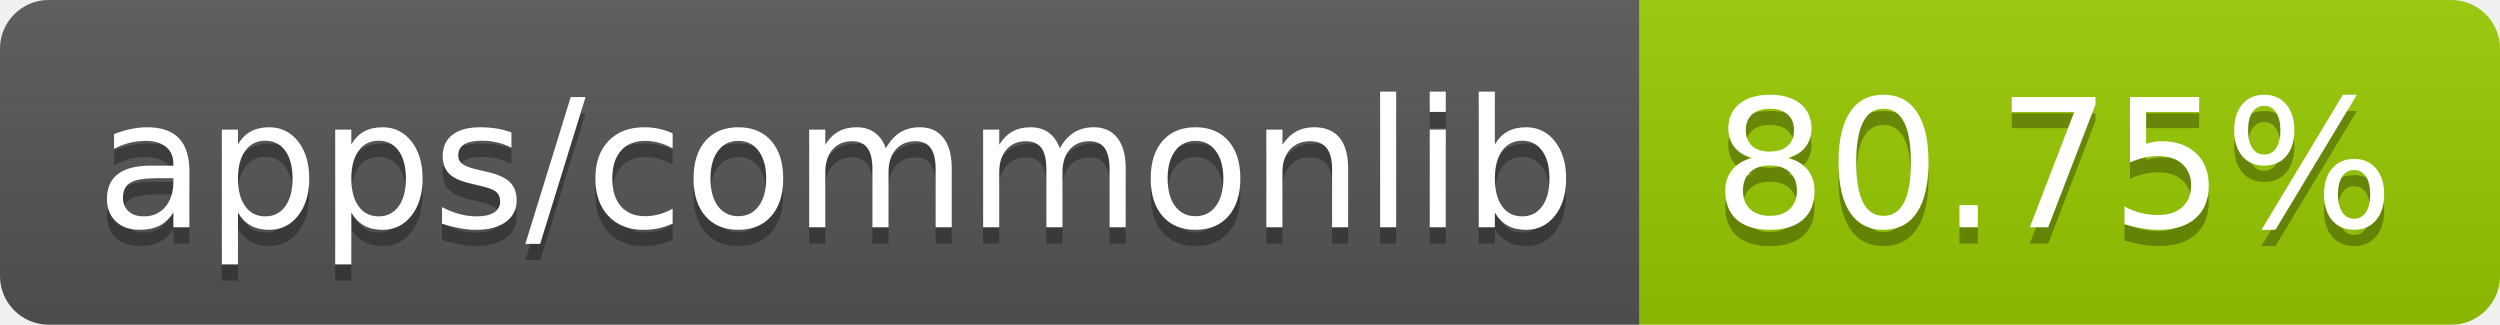
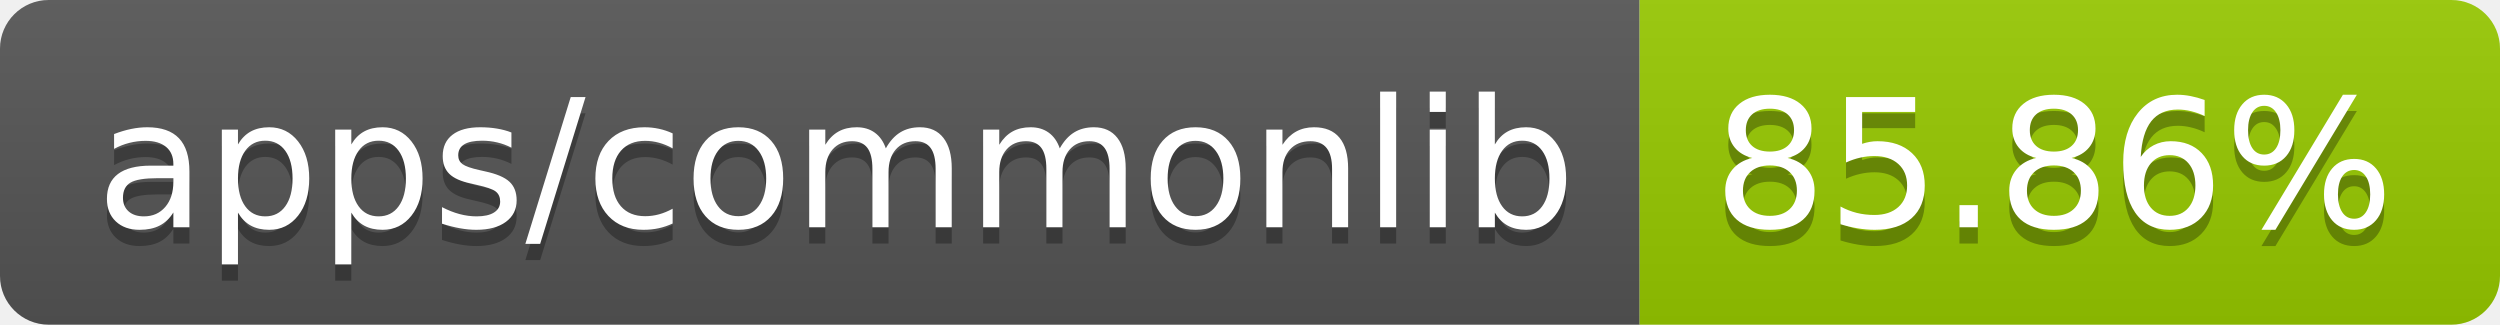
- <svg xmlns="http://www.w3.org/2000/svg" width="154" height="20" role="img" aria-label="apps/commonlib: 80.75%">
+ <svg xmlns="http://www.w3.org/2000/svg" width="154" height="20" role="img" aria-label="apps/commonlib: 85.86%">
  <linearGradient id="s" x2="0" y2="100%">
    <stop offset="0" stop-color="#bbb" stop-opacity=".1" />
    <stop offset="1" stop-opacity=".1" />
  </linearGradient>
  <clipPath id="r">
    <rect width="154" height="20" rx="3" fill="#fff" />
  </clipPath>
  <g clip-path="url(#r)">
    <rect width="101" height="20" fill="#555" />
    <rect x="101" width="53" height="20" fill="#97ca00" />
    <rect width="154" height="20" fill="url(#s)" />
  </g>
  <g fill="#fff" text-anchor="middle" font-family="Verdana,Geneva,DejaVu Sans,sans-serif" text-rendering="geometricPrecision" font-size="110">
    <text aria-hidden="true" x="515" y="150" fill="#010101" fill-opacity=".3" transform="scale(.1)" textLength="910">apps/commonlib</text>
    <text x="515" y="140" transform="scale(.1)" fill="#fff" textLength="910">apps/commonlib</text>
-     <text aria-hidden="true" x="1265" y="150" fill="#010101" fill-opacity=".3" transform="scale(.1)" textLength="430">80.75%</text>
-     <text x="1265" y="140" transform="scale(.1)" fill="#fff" textLength="430">80.75%</text>
+     <text aria-hidden="true" x="1265" y="150" fill="#010101" fill-opacity=".3" transform="scale(.1)" textLength="430">85.86%</text>
+     <text x="1265" y="140" transform="scale(.1)" fill="#fff" textLength="430">85.86%</text>
  </g>
</svg>
